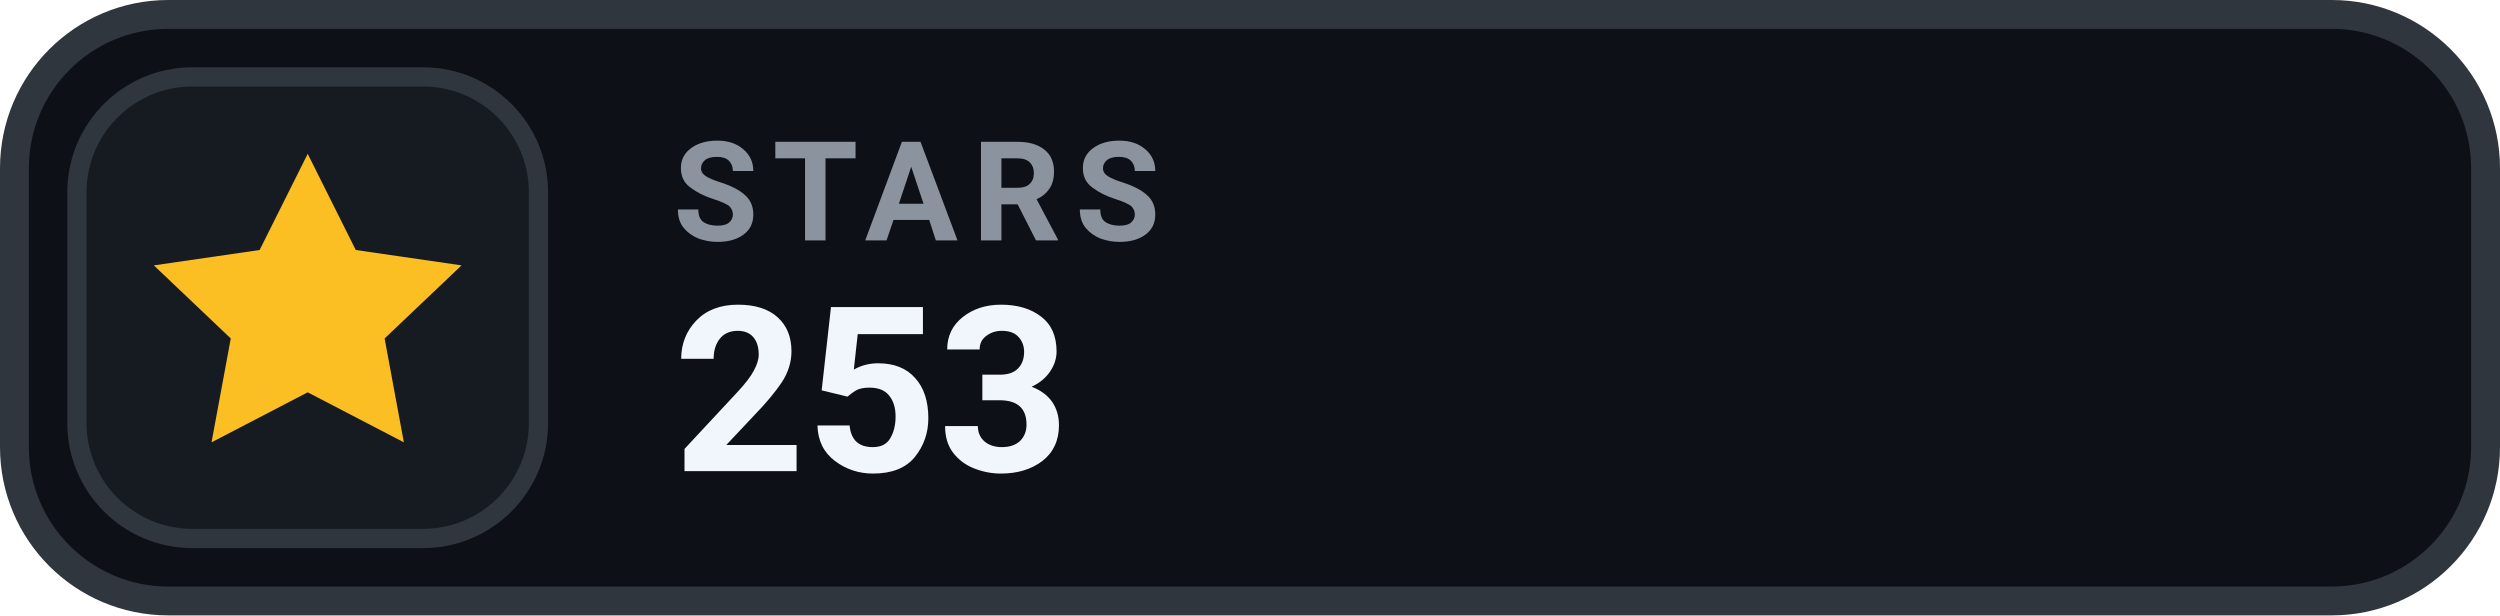
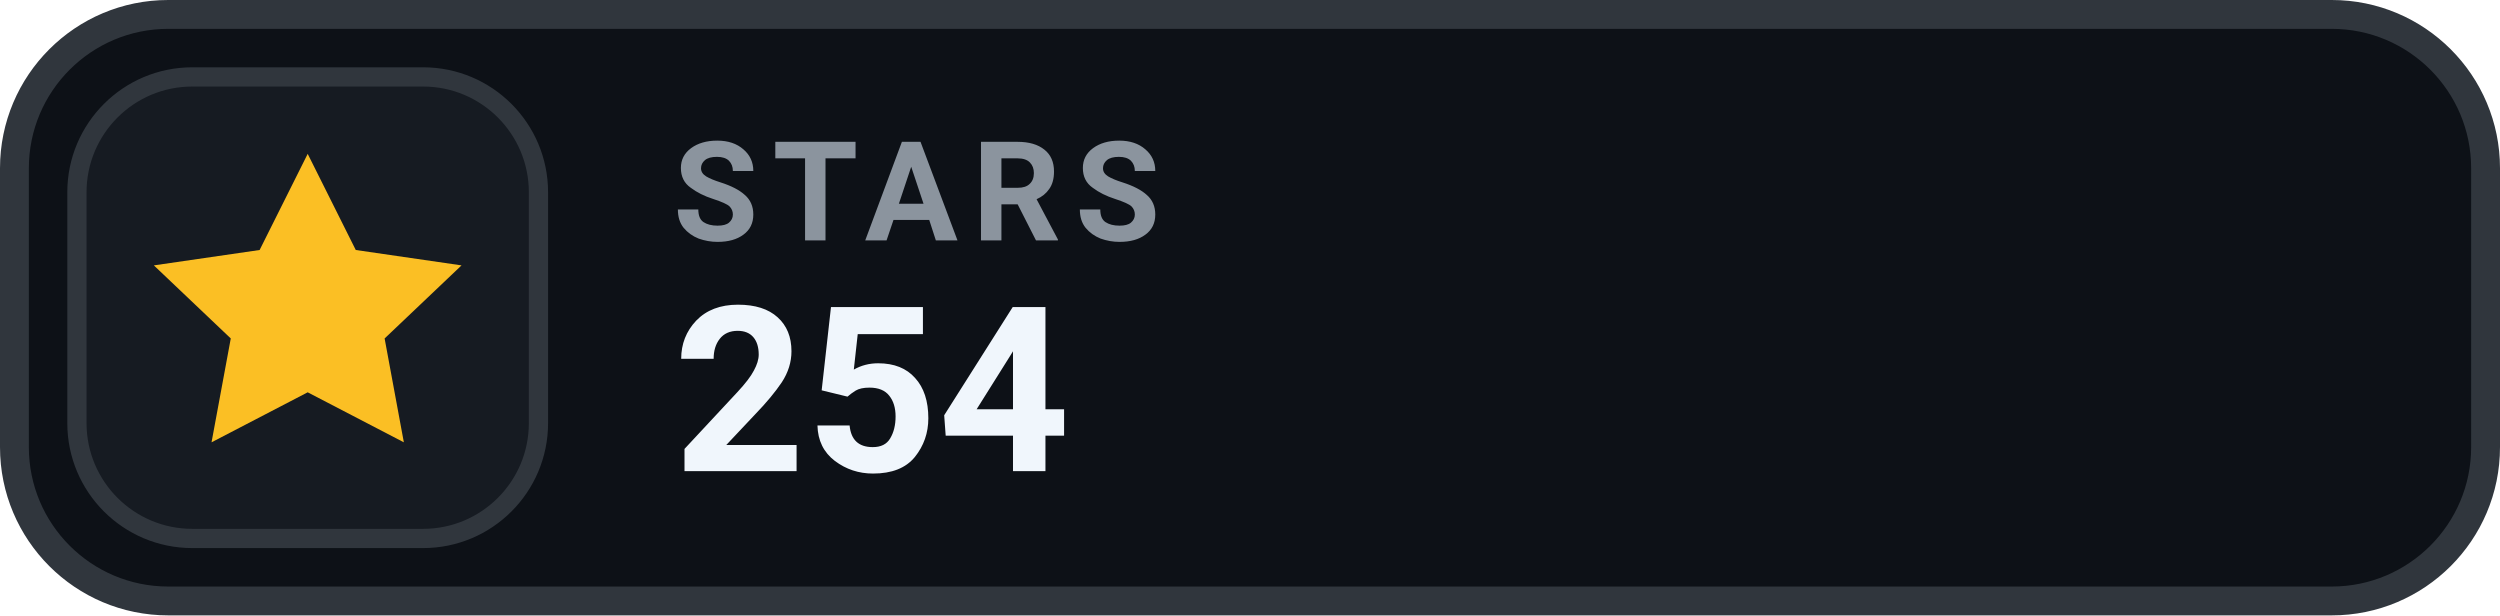
- <svg xmlns="http://www.w3.org/2000/svg" width="130" height="32" viewBox="0 0 130 32" role="img" aria-label="STARS 253">
+ <svg xmlns="http://www.w3.org/2000/svg" width="130" height="32" viewBox="0 0 130 32" role="img" aria-label="STARS 254">
  <rect x=".75" y=".75" width="128.5" height="30.5" rx="8" fill="#0D1117" stroke="#30363D" stroke-width="1.5" />
  <rect x="4" y="4" width="24" height="24" rx="6" fill="#161B22" stroke="#30363D" stroke-width="1" />
  <g transform="translate(16 16)" style="color:#FBBF24;">
    <path d="M0 -8 l2.5 5 5.5 .8 -4 3.8 1 5.4 -5 -2.6 -5 2.6 1 -5.4 -4 -3.8 5.5 -.8 Z" fill="currentColor" />
  </g>
  <text x="35" y="12.5" fill="#8B949E" font-family="-apple-system,BlinkMacSystemFont,'Segoe UI',Roboto,Helvetica,Arial,sans-serif" font-size="7.2" font-weight="700" letter-spacing=".75">STARS</text>
-   <text x="35" y="24.5" fill="#F0F6FC" font-family="-apple-system,BlinkMacSystemFont,'Segoe UI',Roboto,Helvetica,Arial,sans-serif" font-size="12" font-weight="700">253</text>
+   <text x="35" y="24.5" fill="#F0F6FC" font-family="-apple-system,BlinkMacSystemFont,'Segoe UI',Roboto,Helvetica,Arial,sans-serif" font-size="12" font-weight="700">254</text>
</svg>
